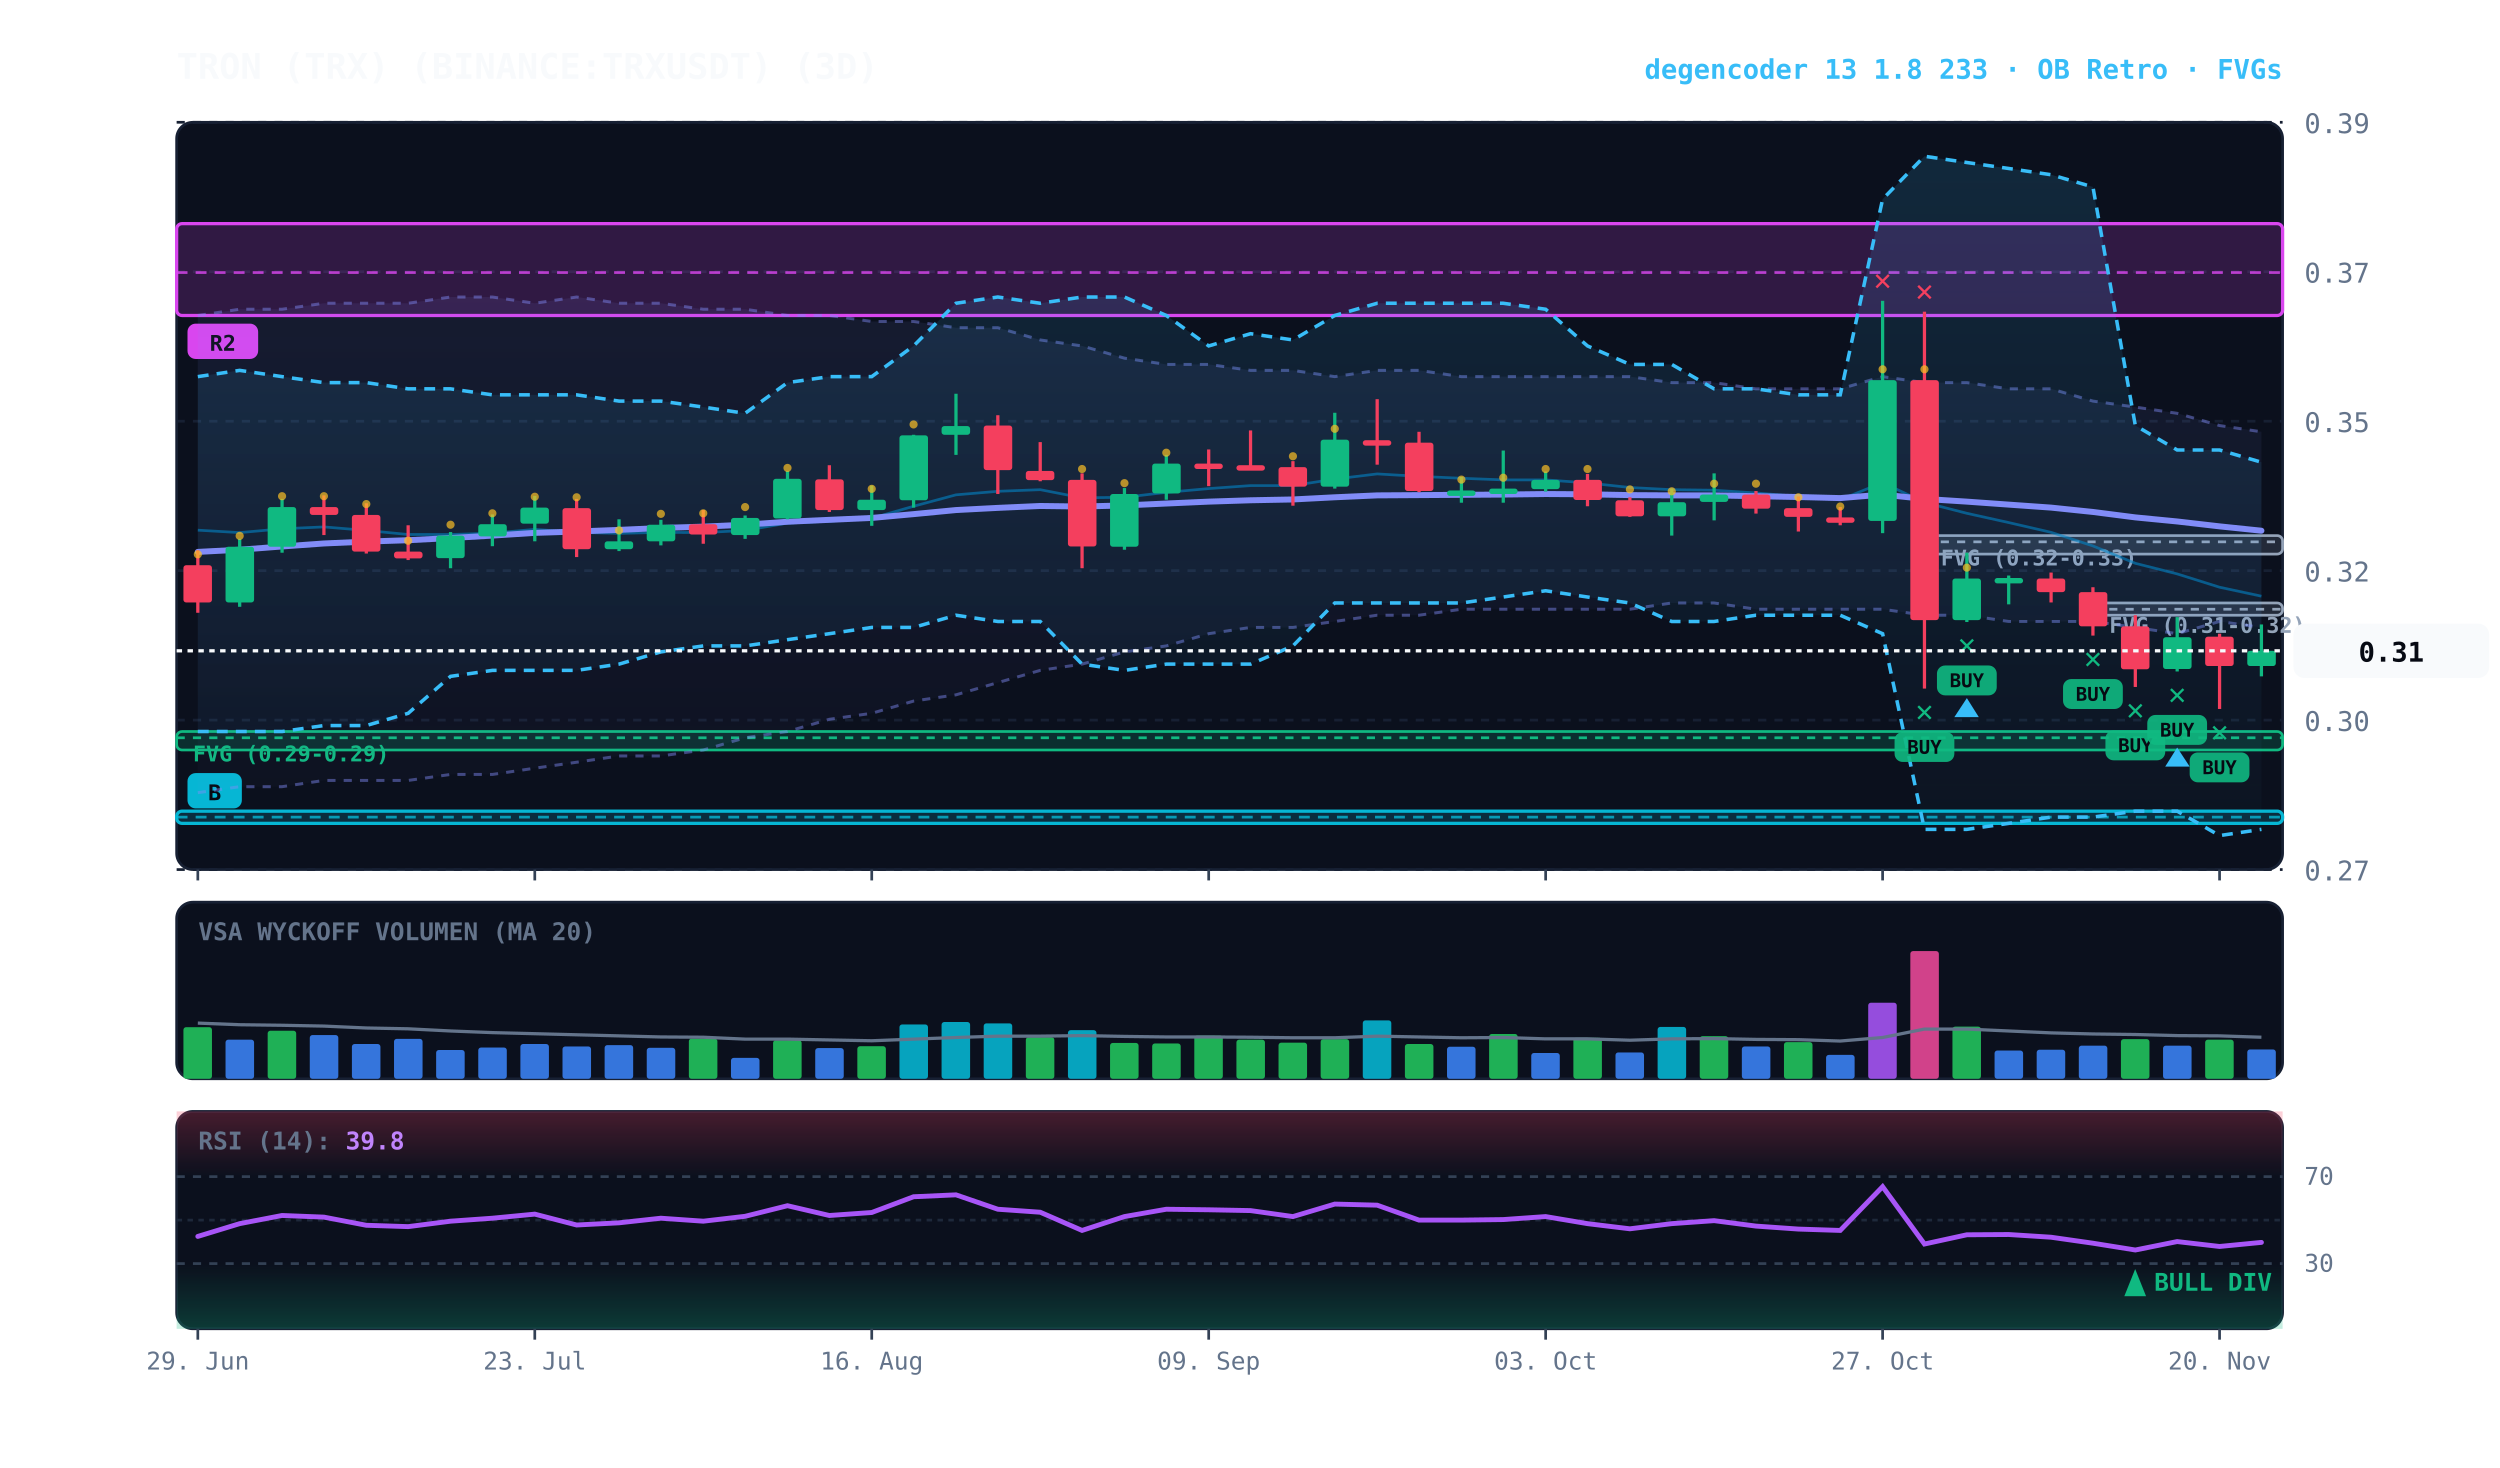
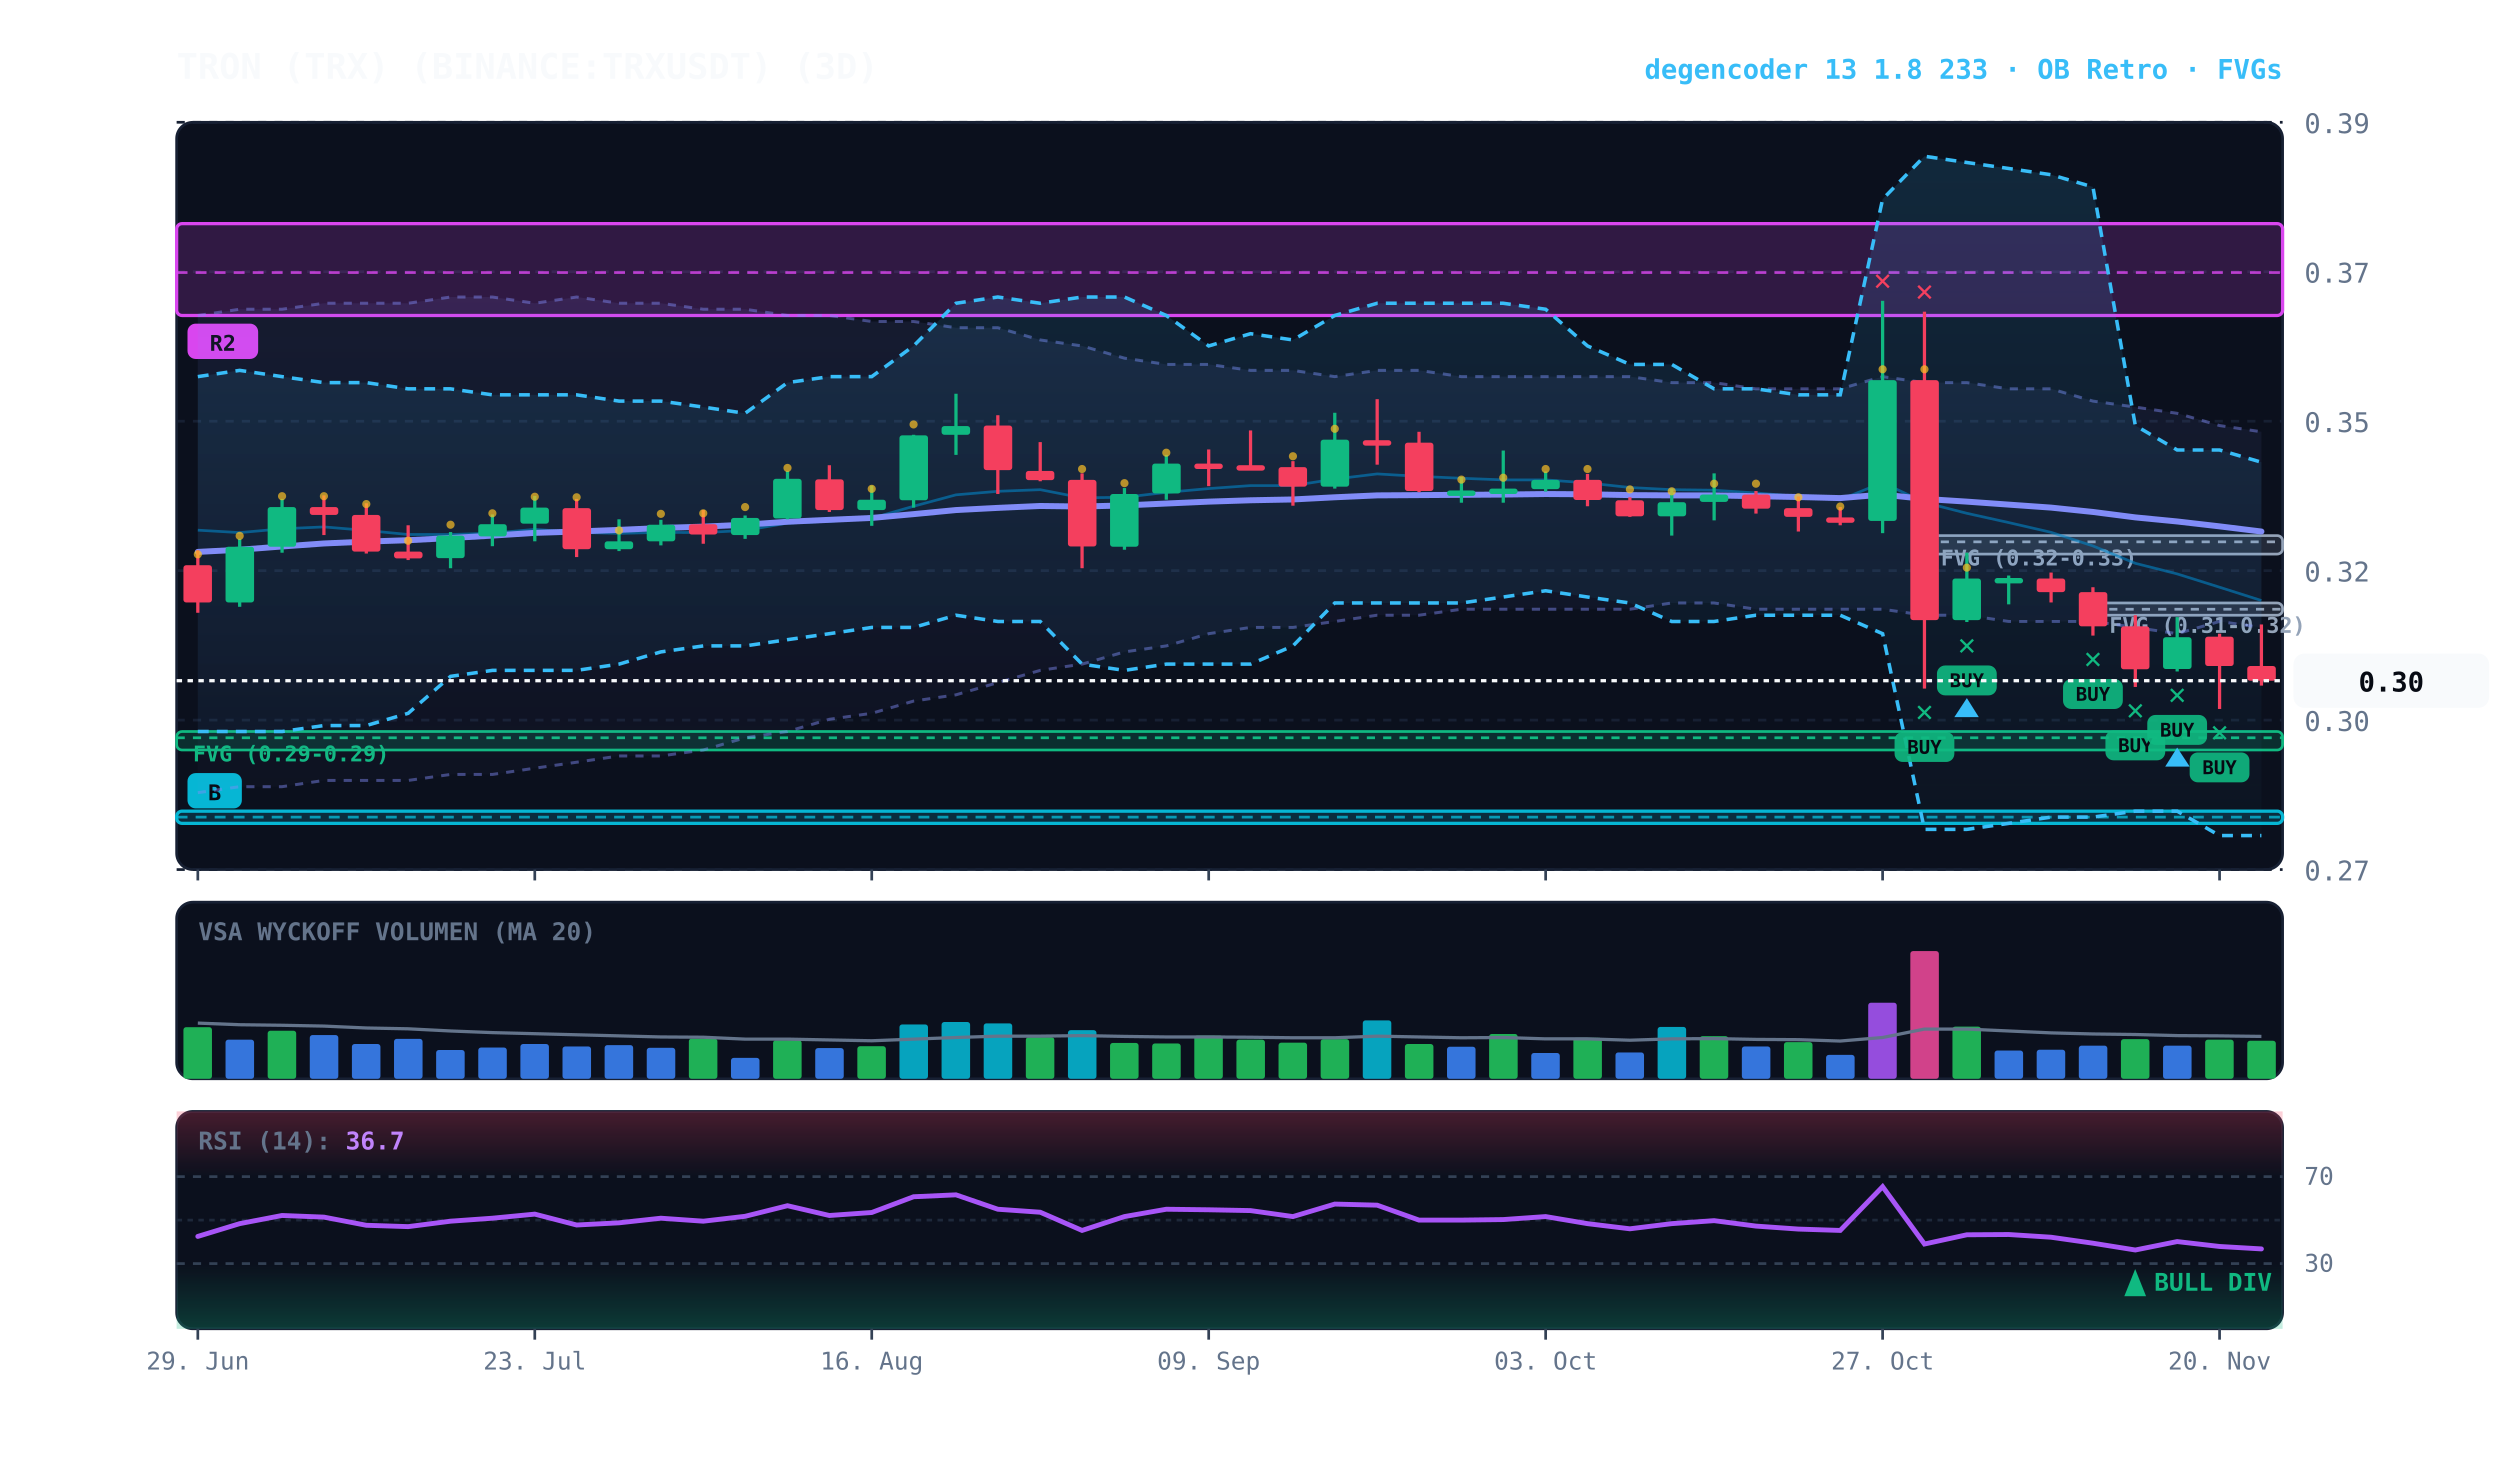
<svg xmlns="http://www.w3.org/2000/svg" viewBox="0 0 920 540" width="100%" height="100%" style="background:#070a13; font-family:'JetBrains Mono', monospace;">
  <defs>
    <linearGradient id="cloud-grad" x1="0%" y1="0%" x2="0%" y2="100%">
      <stop offset="0%" stop-color="#38bdf8" stop-opacity="0.14" />
      <stop offset="100%" stop-color="#38bdf8" stop-opacity="0.02" />
    </linearGradient>
    <linearGradient id="rfe-cloud" x1="0%" y1="0%" x2="0%" y2="100%">
      <stop offset="0%" stop-color="#818cf8" stop-opacity="0.09" />
      <stop offset="100%" stop-color="#818cf8" stop-opacity="0.02" />
    </linearGradient>
    <linearGradient id="rsi-overbought" x1="0%" y1="0%" x2="0%" y2="100%">
      <stop offset="0%" stop-color="#f43f5e" stop-opacity="0.25" />
      <stop offset="100%" stop-color="#f43f5e" stop-opacity="0.0" />
    </linearGradient>
    <linearGradient id="rsi-oversold" x1="0%" y1="0%" x2="0%" y2="100%">
      <stop offset="0%" stop-color="#10b981" stop-opacity="0.0" />
      <stop offset="100%" stop-color="#10b981" stop-opacity="0.25" />
    </linearGradient>
  </defs>
  <rect x="65" y="45" width="775" height="275" fill="#0b101d" rx="6" stroke="#172033" stroke-width="1" />
  <rect x="65" y="332" width="775" height="65" fill="#0b101d" rx="6" stroke="#172033" stroke-width="1" />
  <rect x="65" y="409" width="775" height="80" fill="#0b101d" rx="6" stroke="#172033" stroke-width="1" />
  <line x1="65" y1="320.0" x2="840" y2="320.0" stroke="#172033" stroke-dasharray="3,3" stroke-width="1" />
  <text x="848" y="324.0" fill="#64748b" font-size="10" text-anchor="start">0.27</text>
  <line x1="65" y1="265.0" x2="840" y2="265.0" stroke="#172033" stroke-dasharray="3,3" stroke-width="1" />
  <text x="848" y="269.0" fill="#64748b" font-size="10" text-anchor="start">0.30</text>
  <line x1="65" y1="210.0" x2="840" y2="210.0" stroke="#172033" stroke-dasharray="3,3" stroke-width="1" />
  <text x="848" y="214.0" fill="#64748b" font-size="10" text-anchor="start">0.32</text>
  <line x1="65" y1="155.0" x2="840" y2="155.0" stroke="#172033" stroke-dasharray="3,3" stroke-width="1" />
  <text x="848" y="159.0" fill="#64748b" font-size="10" text-anchor="start">0.35</text>
  <line x1="65" y1="100.0" x2="840" y2="100.0" stroke="#172033" stroke-dasharray="3,3" stroke-width="1" />
  <text x="848" y="104.0" fill="#64748b" font-size="10" text-anchor="start">0.37</text>
  <line x1="65" y1="45.0" x2="840" y2="45.0" stroke="#172033" stroke-dasharray="3,3" stroke-width="1" />
  <text x="848" y="49.0" fill="#64748b" font-size="10" text-anchor="start">0.39</text>
  <rect x="770.2" y="221.9" width="69.8" height="4.5" fill="rgba(148, 163, 184, 0.18)" stroke="#94a3b8" stroke-width="1" rx="2" />
  <line x1="770.2" y1="224.2" x2="840" y2="224.2" stroke="#94a3b8" stroke-dasharray="3,3" stroke-width="1" />
  <text x="776.2" y="232.9" fill="#94a3b8" font-size="8" font-weight="bold">FVG (0.31-0.32)</text>
  <rect x="708.2" y="197.1" width="131.8" height="6.8" fill="rgba(148, 163, 184, 0.18)" stroke="#94a3b8" stroke-width="1" rx="2" />
  <line x1="708.2" y1="199.4" x2="840" y2="199.4" stroke="#94a3b8" stroke-dasharray="3,3" stroke-width="1" />
  <text x="714.2" y="208.1" fill="#94a3b8" font-size="8" font-weight="bold">FVG (0.32-0.33)</text>
  <rect x="65.0" y="269.2" width="775.0" height="6.8" fill="rgba(16, 185, 129, 0.18)" stroke="#10b981" stroke-width="1" rx="2" />
  <line x1="65.0" y1="271.5" x2="840" y2="271.5" stroke="#10b981" stroke-dasharray="3,3" stroke-width="1" />
  <text x="71.0" y="280.2" fill="#10b981" font-size="8" font-weight="bold">FVG (0.29-0.29)</text>
  <rect x="65.0" y="82.3" width="775.0" height="33.8" fill="rgba(217, 70, 239, 0.18)" stroke="#d946ef" stroke-width="1.2" rx="2" />
  <line x1="65.0" y1="100.3" x2="840" y2="100.3" stroke="#d946ef" stroke-dasharray="4,3" stroke-width="1.0" opacity="0.8" />
  <rect x="69.0" y="119.1" width="26" height="13" fill="#d946ef" rx="3" />
  <text x="82.0" y="129.1" fill="#070a13" font-size="8" font-weight="bold" text-anchor="middle">R2</text>
  <rect x="65.0" y="298.5" width="775.0" height="4.5" fill="rgba(6, 182, 212, 0.18)" stroke="#06b6d4" stroke-width="1.2" rx="2" />
  <line x1="65.0" y1="300.7" x2="840" y2="300.7" stroke="#06b6d4" stroke-dasharray="4,3" stroke-width="1.0" opacity="0.8" />
  <rect x="69.0" y="284.5" width="20" height="13" fill="#06b6d4" rx="3" />
  <text x="79.0" y="294.5" fill="#070a13" font-size="8" font-weight="bold" text-anchor="middle">B</text>
  <polygon points="72.8,116.1 88.2,113.8 103.8,113.8 119.2,111.6 134.8,111.6 150.2,111.6 165.8,109.3 181.2,109.3 196.8,111.6 212.2,109.3 227.8,111.6 243.2,111.6 258.8,113.8 274.2,113.8 289.8,116.1 305.2,116.1 320.8,118.3 336.2,118.3 351.8,120.6 367.2,120.6 382.8,125.1 398.2,127.3 413.8,131.8 429.2,134.1 444.8,134.1 460.2,136.3 475.8,136.3 491.2,138.6 506.8,136.3 522.2,136.3 537.8,138.6 553.2,138.6 568.8,138.6 584.2,138.6 599.8,138.6 615.2,140.8 630.8,140.8 646.2,143.1 661.8,143.1 677.2,143.1 692.8,138.6 708.2,140.8 723.8,140.8 739.2,143.1 754.8,143.1 770.2,147.6 785.8,149.8 801.2,152.1 816.8,156.6 832.2,158.9 832.2,230.9 816.8,228.7 801.2,233.2 785.8,230.9 770.2,228.7 754.8,228.7 739.2,228.7 723.8,226.4 708.2,226.4 692.8,224.2 677.2,224.2 661.8,224.2 646.2,224.2 630.8,221.9 615.2,221.9 599.8,224.2 584.2,224.2 568.8,224.2 553.2,224.2 537.8,224.2 522.2,226.4 506.8,226.4 491.2,228.7 475.8,230.9 460.2,230.9 444.8,233.2 429.2,237.7 413.8,239.9 398.2,244.4 382.8,246.7 367.2,251.2 351.8,255.7 336.2,258.0 320.8,262.5 305.2,264.7 289.8,269.2 274.2,271.5 258.8,276.0 243.2,278.2 227.8,278.2 212.2,280.5 196.8,282.7 181.2,285.0 165.8,285.0 150.2,287.2 134.8,287.2 119.2,287.2 103.8,289.5 88.2,289.5 72.8,291.7" fill="url(#rfe-cloud)" />
  <polyline points="72.8,116.1 88.2,113.8 103.8,113.8 119.2,111.6 134.8,111.6 150.2,111.6 165.8,109.3 181.2,109.3 196.8,111.6 212.2,109.3 227.8,111.6 243.2,111.6 258.8,113.8 274.2,113.8 289.8,116.1 305.2,116.1 320.8,118.3 336.2,118.3 351.8,120.6 367.2,120.6 382.8,125.1 398.2,127.3 413.8,131.8 429.2,134.1 444.8,134.1 460.2,136.3 475.8,136.3 491.2,138.6 506.8,136.3 522.2,136.3 537.8,138.6 553.2,138.6 568.8,138.6 584.2,138.6 599.8,138.6 615.2,140.8 630.8,140.8 646.2,143.1 661.8,143.1 677.2,143.1 692.8,138.6 708.2,140.8 723.8,140.8 739.2,143.1 754.8,143.1 770.2,147.6 785.8,149.8 801.2,152.1 816.8,156.6 832.2,158.9" fill="none" stroke="#818cf8" stroke-width="1.1" stroke-opacity="0.45" stroke-dasharray="3,3" />
  <polyline points="72.8,291.7 88.2,289.5 103.8,289.5 119.2,287.2 134.8,287.2 150.2,287.2 165.8,285.0 181.2,285.0 196.8,282.7 212.2,280.5 227.8,278.2 243.2,278.2 258.8,276.0 274.2,271.5 289.8,269.2 305.2,264.7 320.8,262.5 336.2,258.0 351.8,255.7 367.2,251.2 382.8,246.7 398.2,244.4 413.8,239.9 429.2,237.7 444.8,233.2 460.2,230.9 475.8,230.9 491.2,228.7 506.8,226.4 522.2,226.4 537.8,224.2 553.2,224.2 568.8,224.2 584.2,224.2 599.8,224.2 615.2,221.9 630.8,221.9 646.2,224.2 661.8,224.2 677.2,224.2 692.8,224.2 708.2,226.4 723.8,226.4 739.2,228.7 754.8,228.7 770.2,228.7 785.8,230.9 801.2,233.2 816.8,228.7 832.2,230.9" fill="none" stroke="#818cf8" stroke-width="1.1" stroke-opacity="0.45" stroke-dasharray="3,3" />
-   <polygon points="72.8,138.6 88.2,136.3 103.8,138.6 119.2,140.8 134.8,140.8 150.2,143.1 165.8,143.1 181.2,145.3 196.8,145.3 212.2,145.3 227.8,147.6 243.2,147.6 258.8,149.8 274.2,152.1 289.8,140.8 305.2,138.6 320.8,138.6 336.2,127.3 351.8,111.6 367.2,109.3 382.8,111.6 398.2,109.3 413.8,109.3 429.2,116.1 444.8,127.3 460.2,122.8 475.8,125.1 491.2,116.1 506.8,111.6 522.2,111.6 537.8,111.6 553.2,111.6 568.8,113.8 584.2,127.3 599.8,134.1 615.2,134.1 630.8,143.1 646.2,143.1 661.8,145.3 677.2,145.3 692.8,73.3 708.2,57.5 723.8,59.8 739.2,62.0 754.8,64.3 770.2,68.8 785.8,156.6 801.2,165.6 816.8,165.6 832.2,170.1 832.2,305.2 816.8,307.5 801.2,298.5 785.8,298.5 770.2,300.7 754.8,300.7 739.2,303.0 723.8,305.2 708.2,305.2 692.8,233.2 677.2,226.4 661.8,226.4 646.2,226.4 630.8,228.7 615.2,228.7 599.8,221.9 584.2,219.7 568.8,217.4 553.2,219.7 537.8,221.9 522.2,221.9 506.8,221.9 491.2,221.9 475.8,237.7 460.2,244.4 444.8,244.4 429.2,244.4 413.8,246.7 398.2,244.4 382.8,228.7 367.2,228.7 351.8,226.4 336.2,230.9 320.8,230.9 305.2,233.2 289.8,235.4 274.2,237.7 258.8,237.7 243.2,239.9 227.8,244.4 212.2,246.7 196.8,246.7 181.2,246.7 165.8,248.9 150.2,262.5 134.8,267.0 119.2,267.0 103.8,269.2 88.2,269.2 72.8,269.2" fill="url(#cloud-grad)" />
+   <polygon points="72.8,138.6 88.2,136.3 103.8,138.6 119.2,140.8 134.8,140.8 150.2,143.1 165.8,143.1 181.2,145.3 196.8,145.3 212.2,145.3 227.8,147.6 243.2,147.6 258.8,149.8 274.2,152.1 289.8,140.8 305.2,138.6 320.8,138.6 336.2,127.3 351.8,111.6 367.2,109.3 382.8,111.6 398.2,109.3 413.8,109.3 429.2,116.1 444.8,127.3 460.2,122.8 475.8,125.1 491.2,116.1 506.8,111.6 522.2,111.6 537.8,111.6 553.2,111.6 568.8,113.8 584.2,127.3 599.8,134.1 615.2,134.1 630.8,143.1 646.2,143.1 661.8,145.3 677.2,145.3 692.8,73.3 708.2,57.5 723.8,59.8 739.2,62.0 754.8,64.3 770.2,68.8 785.8,156.6 801.2,165.6 816.8,165.6 832.2,170.1 832.2,307.5 816.8,307.5 801.2,298.5 785.8,298.5 770.2,300.7 754.8,300.7 739.2,303.0 723.8,305.2 708.2,305.2 692.8,233.2 677.2,226.4 661.8,226.4 646.2,226.4 630.8,228.7 615.2,228.7 599.8,221.9 584.2,219.7 568.8,217.4 553.2,219.7 537.8,221.9 522.2,221.9 506.8,221.9 491.2,221.9 475.8,237.7 460.2,244.4 444.8,244.4 429.2,244.4 413.8,246.7 398.2,244.4 382.8,228.7 367.2,228.7 351.8,226.4 336.2,230.9 320.8,230.9 305.2,233.2 289.8,235.4 274.2,237.7 258.8,237.7 243.2,239.9 227.8,244.4 212.2,246.7 196.8,246.7 181.2,246.7 165.8,248.9 150.2,262.5 134.8,267.0 119.2,267.0 103.8,269.2 88.2,269.2 72.8,269.2" fill="url(#cloud-grad)" />
  <polyline points="72.8,138.6 88.2,136.3 103.8,138.6 119.2,140.8 134.8,140.8 150.2,143.1 165.8,143.1 181.2,145.3 196.8,145.3 212.2,145.3 227.8,147.6 243.2,147.6 258.8,149.8 274.2,152.1 289.8,140.8 305.2,138.6 320.8,138.6 336.2,127.3 351.8,111.6 367.2,109.3 382.8,111.6 398.2,109.3 413.8,109.3 429.2,116.1 444.8,127.3 460.2,122.8 475.8,125.1 491.2,116.1 506.8,111.6 522.2,111.6 537.8,111.6 553.2,111.6 568.8,113.8 584.2,127.3 599.8,134.1 615.2,134.1 630.8,143.1 646.2,143.1 661.8,145.3 677.2,145.3 692.8,73.3 708.2,57.5 723.8,59.8 739.2,62.0 754.8,64.3 770.2,68.8 785.8,156.6 801.2,165.6 816.8,165.6 832.2,170.1" fill="none" stroke="#38bdf8" stroke-width="1.3" stroke-dasharray="4,3" />
-   <polyline points="72.8,269.2 88.2,269.2 103.8,269.2 119.2,267.0 134.8,267.0 150.2,262.5 165.8,248.9 181.2,246.7 196.8,246.7 212.2,246.7 227.8,244.4 243.2,239.9 258.8,237.7 274.2,237.7 289.8,235.4 305.2,233.2 320.8,230.9 336.2,230.9 351.8,226.4 367.2,228.7 382.8,228.7 398.2,244.4 413.8,246.7 429.2,244.4 444.8,244.4 460.2,244.4 475.8,237.7 491.2,221.9 506.8,221.9 522.2,221.9 537.8,221.9 553.2,219.7 568.8,217.4 584.2,219.7 599.8,221.9 615.2,228.7 630.8,228.7 646.2,226.4 661.8,226.4 677.2,226.4 692.8,233.2 708.2,305.2 723.8,305.2 739.2,303.0 754.8,300.7 770.2,300.7 785.8,298.5 801.2,298.5 816.8,307.5 832.2,305.2" fill="none" stroke="#38bdf8" stroke-width="1.3" stroke-dasharray="4,3" />
-   <polyline points="72.8,195.1 88.2,196.0 103.8,194.6 119.2,193.9 134.8,195.2 150.2,196.7 165.8,196.7 181.2,196.2 196.8,194.8 212.2,195.9 227.8,196.3 243.2,195.9 258.8,196.0 274.2,195.2 289.8,192.5 305.2,191.8 320.8,190.7 336.2,186.3 351.8,182.1 367.2,180.8 382.8,180.2 398.2,183.2 413.8,183.0 429.2,181.2 444.8,179.8 460.2,178.7 475.8,178.7 491.2,176.3 506.8,174.4 522.2,175.3 537.8,176.0 553.2,176.6 568.8,176.6 584.2,177.7 599.8,179.4 615.2,180.2 630.8,180.4 646.2,181.4 661.8,182.7 677.2,183.9 692.8,177.6 708.2,184.9 723.8,188.9 739.2,192.3 754.8,195.9 770.2,200.9 785.8,207.3 801.2,211.2 816.8,216.1 832.2,219.4" fill="none" stroke="#0284c7" stroke-width="1.0" stroke-opacity="0.6" />
-   <polyline points="72.8,203.1 88.2,202.3 103.8,201.1 119.2,200.0 134.8,199.3 150.2,198.8 165.8,198.0 181.2,197.1 196.8,196.1 212.2,195.6 227.8,195.0 243.2,194.3 258.8,193.8 274.2,193.1 289.8,192.0 305.2,191.3 320.8,190.6 336.2,189.2 351.8,187.7 367.2,186.9 382.8,186.2 398.2,186.4 413.8,186.0 429.2,185.3 444.8,184.6 460.2,184.1 475.8,183.8 491.2,183.0 506.8,182.3 522.2,182.2 537.8,182.1 553.2,182.0 568.8,181.8 584.2,181.9 599.8,182.2 615.2,182.3 630.8,182.3 646.2,182.6 661.8,182.9 677.2,183.3 692.8,182.0 708.2,183.6 723.8,184.6 739.2,185.7 754.8,186.8 770.2,188.4 785.8,190.4 801.2,191.9 816.8,193.7 832.2,195.3" fill="none" stroke="#818cf8" stroke-width="2.2" stroke-linecap="round" />
+   <polyline points="72.8,269.2 88.2,269.2 103.8,269.2 119.2,267.0 134.8,267.0 150.2,262.5 165.8,248.9 181.2,246.7 196.8,246.7 212.2,246.7 227.8,244.4 243.2,239.9 258.8,237.7 274.2,237.7 289.8,235.4 305.2,233.2 320.8,230.9 336.2,230.9 351.8,226.4 367.2,228.7 382.8,228.7 398.2,244.4 413.8,246.7 429.2,244.4 444.8,244.4 460.2,244.4 475.8,237.7 491.2,221.9 506.8,221.9 522.2,221.9 537.8,221.9 553.2,219.7 568.8,217.4 584.2,219.7 599.8,221.9 615.2,228.7 630.8,228.7 646.2,226.4 661.8,226.4 677.2,226.4 692.8,233.2 708.2,305.2 723.8,305.2 739.2,303.0 754.8,300.7 770.2,300.7 785.8,298.5 801.2,298.5 816.8,307.5 832.2,307.5" fill="none" stroke="#38bdf8" stroke-width="1.3" stroke-dasharray="4,3" />
+   <polyline points="72.8,195.1 88.2,196.0 103.8,194.6 119.2,193.9 134.8,195.2 150.2,196.7 165.8,196.7 181.2,196.2 196.8,194.8 212.2,195.9 227.8,196.3 243.2,195.9 258.8,196.0 274.2,195.2 289.8,192.5 305.2,191.8 320.8,190.7 336.2,186.3 351.8,182.1 367.2,180.8 382.8,180.2 398.2,183.2 413.8,183.0 429.2,181.2 444.8,179.8 460.2,178.7 475.8,178.7 491.2,176.3 506.8,174.4 522.2,175.3 537.8,176.0 553.2,176.6 568.8,176.6 584.2,177.7 599.8,179.4 615.2,180.2 630.8,180.4 646.2,181.4 661.8,182.7 677.2,183.9 692.8,177.6 708.2,184.9 723.8,188.9 739.2,192.3 754.8,195.9 770.2,200.9 785.8,207.3 801.2,211.2 816.8,216.1 832.2,221.0" fill="none" stroke="#0284c7" stroke-width="1.0" stroke-opacity="0.6" />
+   <polyline points="72.8,203.1 88.2,202.3 103.8,201.1 119.2,200.0 134.8,199.3 150.2,198.8 165.8,198.0 181.2,197.1 196.8,196.1 212.2,195.6 227.8,195.0 243.2,194.3 258.8,193.8 274.2,193.1 289.8,192.0 305.2,191.3 320.8,190.6 336.2,189.2 351.8,187.7 367.2,186.9 382.8,186.2 398.2,186.4 413.8,186.0 429.2,185.3 444.8,184.6 460.2,184.1 475.8,183.8 491.2,183.0 506.8,182.3 522.2,182.2 537.8,182.1 553.2,182.0 568.8,181.8 584.2,181.9 599.8,182.2 615.2,182.3 630.8,182.3 646.2,182.6 661.8,182.9 677.2,183.3 692.8,182.0 708.2,183.6 723.8,184.6 739.2,185.7 754.8,186.8 770.2,188.4 785.8,190.4 801.2,191.9 816.8,193.7 832.2,195.6" fill="none" stroke="#818cf8" stroke-width="2.2" stroke-linecap="round" />
  <line x1="72.8" y1="202.5" x2="72.8" y2="225.5" stroke="#f43f5e" stroke-width="1.2" />
  <rect x="67.5" y="208.0" width="10.5" height="13.7" fill="#f43f5e" rx="1" />
  <circle cx="72.8" cy="204.0" r="1.5" fill="#fbbf24" opacity="0.7" />
  <line x1="88.2" y1="198.3" x2="88.2" y2="223.3" stroke="#10b981" stroke-width="1.2" />
  <rect x="83.0" y="201.2" width="10.5" height="20.5" fill="#10b981" rx="1" />
  <circle cx="88.2" cy="197.2" r="1.5" fill="#fbbf24" opacity="0.7" />
  <line x1="103.8" y1="183.6" x2="103.8" y2="203.4" stroke="#10b981" stroke-width="1.2" />
  <rect x="98.5" y="186.6" width="10.5" height="14.6" fill="#10b981" rx="1" />
  <circle cx="103.8" cy="182.6" r="1.5" fill="#fbbf24" opacity="0.7" />
  <line x1="119.2" y1="182.3" x2="119.2" y2="196.9" stroke="#f43f5e" stroke-width="1.2" />
  <rect x="114.0" y="186.6" width="10.5" height="2.9" fill="#f43f5e" rx="1" />
  <circle cx="119.2" cy="182.6" r="1.5" fill="#fbbf24" opacity="0.7" />
  <line x1="134.8" y1="185.2" x2="134.8" y2="203.7" stroke="#f43f5e" stroke-width="1.2" />
  <rect x="129.5" y="189.5" width="10.5" height="13.5" fill="#f43f5e" rx="1" />
  <circle cx="134.8" cy="185.5" r="1.5" fill="#fbbf24" opacity="0.7" />
  <line x1="150.2" y1="193.3" x2="150.2" y2="206.1" stroke="#f43f5e" stroke-width="1.2" />
  <rect x="145.0" y="203.0" width="10.5" height="2.5" fill="#f43f5e" rx="1" />
  <circle cx="150.2" cy="199.0" r="1.5" fill="#fbbf24" opacity="0.7" />
  <line x1="165.8" y1="195.8" x2="165.8" y2="209.1" stroke="#10b981" stroke-width="1.2" />
  <rect x="160.5" y="197.1" width="10.5" height="8.3" fill="#10b981" rx="1" />
  <circle cx="165.8" cy="193.1" r="1.5" fill="#fbbf24" opacity="0.7" />
  <line x1="181.2" y1="189.3" x2="181.2" y2="201.0" stroke="#10b981" stroke-width="1.2" />
  <rect x="176.0" y="192.9" width="10.5" height="4.5" fill="#10b981" rx="1" />
  <circle cx="181.2" cy="188.9" r="1.5" fill="#fbbf24" opacity="0.7" />
  <line x1="196.8" y1="182.5" x2="196.8" y2="199.2" stroke="#10b981" stroke-width="1.2" />
  <rect x="191.5" y="186.8" width="10.5" height="5.9" fill="#10b981" rx="1" />
  <circle cx="196.8" cy="182.8" r="1.5" fill="#fbbf24" opacity="0.7" />
  <line x1="212.2" y1="183.6" x2="212.2" y2="205.0" stroke="#f43f5e" stroke-width="1.2" />
  <rect x="207.0" y="187.0" width="10.5" height="15.1" fill="#f43f5e" rx="1" />
  <circle cx="212.2" cy="183.0" r="1.5" fill="#fbbf24" opacity="0.7" />
  <line x1="227.8" y1="191.1" x2="227.8" y2="202.8" stroke="#10b981" stroke-width="1.2" />
  <rect x="222.5" y="199.2" width="10.5" height="2.9" fill="#10b981" rx="1" />
  <circle cx="227.8" cy="195.2" r="1.5" fill="#fbbf24" opacity="0.7" />
  <line x1="243.2" y1="191.3" x2="243.2" y2="200.7" stroke="#10b981" stroke-width="1.2" />
  <rect x="238.0" y="193.1" width="10.5" height="6.1" fill="#10b981" rx="1" />
  <circle cx="243.2" cy="189.1" r="1.5" fill="#fbbf24" opacity="0.7" />
  <line x1="258.8" y1="187.7" x2="258.8" y2="200.1" stroke="#f43f5e" stroke-width="1.2" />
  <rect x="253.5" y="192.9" width="10.5" height="3.8" fill="#f43f5e" rx="1" />
  <circle cx="258.8" cy="188.9" r="1.5" fill="#fbbf24" opacity="0.7" />
  <line x1="274.2" y1="189.7" x2="274.2" y2="198.3" stroke="#10b981" stroke-width="1.2" />
  <rect x="269.0" y="190.6" width="10.5" height="6.3" fill="#10b981" rx="1" />
  <circle cx="274.2" cy="186.6" r="1.5" fill="#fbbf24" opacity="0.7" />
  <line x1="289.8" y1="173.3" x2="289.8" y2="191.1" stroke="#10b981" stroke-width="1.2" />
  <rect x="284.5" y="176.2" width="10.5" height="14.6" fill="#10b981" rx="1" />
  <circle cx="289.8" cy="172.2" r="1.5" fill="#fbbf24" opacity="0.7" />
  <line x1="305.2" y1="171.2" x2="305.2" y2="188.4" stroke="#f43f5e" stroke-width="1.2" />
  <rect x="300.0" y="176.4" width="10.5" height="11.3" fill="#f43f5e" rx="1" />
  <line x1="320.8" y1="178.7" x2="320.8" y2="193.5" stroke="#10b981" stroke-width="1.2" />
  <rect x="315.5" y="183.9" width="10.5" height="3.8" fill="#10b981" rx="1" />
  <circle cx="320.8" cy="179.9" r="1.5" fill="#fbbf24" opacity="0.7" />
  <line x1="336.2" y1="160.0" x2="336.2" y2="186.8" stroke="#10b981" stroke-width="1.2" />
  <rect x="331.0" y="160.2" width="10.5" height="23.9" fill="#10b981" rx="1" />
  <circle cx="336.2" cy="156.2" r="1.5" fill="#fbbf24" opacity="0.7" />
  <line x1="351.8" y1="144.9" x2="351.8" y2="167.4" stroke="#10b981" stroke-width="1.2" />
  <rect x="346.5" y="156.8" width="10.5" height="3.2" fill="#10b981" rx="1" />
  <line x1="367.2" y1="152.8" x2="367.2" y2="181.8" stroke="#f43f5e" stroke-width="1.2" />
  <rect x="362.0" y="156.6" width="10.5" height="16.4" fill="#f43f5e" rx="1" />
  <line x1="382.8" y1="162.7" x2="382.8" y2="177.1" stroke="#f43f5e" stroke-width="1.2" />
  <rect x="377.5" y="173.3" width="10.5" height="3.4" fill="#f43f5e" rx="1" />
  <line x1="398.2" y1="174.2" x2="398.2" y2="209.1" stroke="#f43f5e" stroke-width="1.2" />
  <rect x="393.0" y="176.6" width="10.5" height="24.5" fill="#f43f5e" rx="1" />
  <circle cx="398.2" cy="172.6" r="1.5" fill="#fbbf24" opacity="0.7" />
  <line x1="413.8" y1="179.6" x2="413.8" y2="202.3" stroke="#10b981" stroke-width="1.2" />
  <rect x="408.5" y="181.8" width="10.5" height="19.4" fill="#10b981" rx="1" />
  <circle cx="413.8" cy="177.8" r="1.5" fill="#fbbf24" opacity="0.7" />
  <line x1="429.2" y1="167.4" x2="429.2" y2="183.9" stroke="#10b981" stroke-width="1.2" />
  <rect x="424.0" y="170.6" width="10.5" height="11.0" fill="#10b981" rx="1" />
  <circle cx="429.2" cy="166.6" r="1.5" fill="#fbbf24" opacity="0.7" />
  <line x1="444.8" y1="165.4" x2="444.8" y2="178.9" stroke="#f43f5e" stroke-width="1.2" />
  <rect x="439.5" y="170.6" width="10.5" height="2.0" fill="#f43f5e" rx="1" />
  <line x1="460.2" y1="158.4" x2="460.2" y2="172.8" stroke="#f43f5e" stroke-width="1.2" />
  <rect x="455.0" y="171.2" width="10.5" height="2.0" fill="#f43f5e" rx="1" />
  <line x1="475.8" y1="169.7" x2="475.8" y2="186.1" stroke="#f43f5e" stroke-width="1.2" />
  <rect x="470.5" y="171.9" width="10.5" height="7.2" fill="#f43f5e" rx="1" />
  <circle cx="475.8" cy="167.9" r="1.5" fill="#fbbf24" opacity="0.7" />
  <line x1="491.2" y1="151.9" x2="491.2" y2="179.8" stroke="#10b981" stroke-width="1.2" />
  <rect x="486.0" y="161.8" width="10.5" height="17.3" fill="#10b981" rx="1" />
  <circle cx="491.2" cy="157.8" r="1.5" fill="#fbbf24" opacity="0.7" />
  <line x1="506.8" y1="146.9" x2="506.8" y2="171.0" stroke="#f43f5e" stroke-width="1.2" />
  <rect x="501.5" y="162.0" width="10.5" height="2.0" fill="#f43f5e" rx="1" />
  <line x1="522.2" y1="158.9" x2="522.2" y2="181.1" stroke="#f43f5e" stroke-width="1.2" />
  <rect x="517.0" y="162.9" width="10.5" height="17.8" fill="#f43f5e" rx="1" />
  <line x1="537.8" y1="175.5" x2="537.8" y2="185.0" stroke="#10b981" stroke-width="1.2" />
  <rect x="532.5" y="180.5" width="10.5" height="2.0" fill="#10b981" rx="1" />
  <circle cx="537.8" cy="176.5" r="1.5" fill="#fbbf24" opacity="0.7" />
  <line x1="553.2" y1="165.8" x2="553.2" y2="185.0" stroke="#10b981" stroke-width="1.2" />
  <rect x="548.0" y="179.8" width="10.5" height="2.0" fill="#10b981" rx="1" />
  <circle cx="553.2" cy="175.8" r="1.5" fill="#fbbf24" opacity="0.7" />
  <line x1="568.8" y1="173.5" x2="568.8" y2="180.9" stroke="#10b981" stroke-width="1.2" />
  <rect x="563.5" y="176.6" width="10.5" height="3.4" fill="#10b981" rx="1" />
  <circle cx="568.8" cy="172.6" r="1.5" fill="#fbbf24" opacity="0.7" />
  <line x1="584.2" y1="174.4" x2="584.2" y2="186.3" stroke="#f43f5e" stroke-width="1.2" />
  <rect x="579.0" y="176.6" width="10.5" height="7.4" fill="#f43f5e" rx="1" />
  <circle cx="584.2" cy="172.6" r="1.5" fill="#fbbf24" opacity="0.7" />
  <line x1="599.8" y1="183.0" x2="599.8" y2="190.2" stroke="#f43f5e" stroke-width="1.2" />
  <rect x="594.5" y="184.1" width="10.5" height="5.9" fill="#f43f5e" rx="1" />
  <circle cx="599.8" cy="180.1" r="1.5" fill="#fbbf24" opacity="0.7" />
  <line x1="615.2" y1="179.8" x2="615.2" y2="197.1" stroke="#10b981" stroke-width="1.2" />
  <rect x="610.0" y="184.8" width="10.5" height="5.2" fill="#10b981" rx="1" />
  <circle cx="615.2" cy="180.8" r="1.5" fill="#fbbf24" opacity="0.7" />
  <line x1="630.8" y1="174.2" x2="630.8" y2="191.5" stroke="#10b981" stroke-width="1.2" />
  <rect x="625.5" y="182.0" width="10.5" height="2.7" fill="#10b981" rx="1" />
  <circle cx="630.8" cy="178.0" r="1.5" fill="#fbbf24" opacity="0.7" />
  <line x1="646.2" y1="180.7" x2="646.2" y2="189.0" stroke="#f43f5e" stroke-width="1.2" />
  <rect x="641.0" y="182.0" width="10.5" height="5.2" fill="#f43f5e" rx="1" />
  <circle cx="646.2" cy="178.0" r="1.5" fill="#fbbf24" opacity="0.7" />
  <line x1="661.8" y1="182.7" x2="661.8" y2="195.6" stroke="#f43f5e" stroke-width="1.2" />
  <rect x="656.5" y="187.0" width="10.5" height="3.2" fill="#f43f5e" rx="1" />
  <circle cx="661.8" cy="183.0" r="1.5" fill="#fbbf24" opacity="0.7" />
  <line x1="677.2" y1="186.6" x2="677.2" y2="193.3" stroke="#f43f5e" stroke-width="1.2" />
  <rect x="672.0" y="190.4" width="10.5" height="2.0" fill="#f43f5e" rx="1" />
  <circle cx="677.2" cy="186.4" r="1.5" fill="#fbbf24" opacity="0.7" />
  <line x1="692.8" y1="110.7" x2="692.8" y2="196.2" stroke="#10b981" stroke-width="1.2" />
  <rect x="687.5" y="139.9" width="10.5" height="51.8" fill="#10b981" rx="1" />
  <text x="692.8" y="106.7" fill="#f43f5e" font-size="11" font-weight="bold" text-anchor="middle">✕</text>
  <circle cx="692.8" cy="135.9" r="1.5" fill="#fbbf24" opacity="0.7" />
  <line x1="708.2" y1="114.7" x2="708.2" y2="253.4" stroke="#f43f5e" stroke-width="1.2" />
  <rect x="703.0" y="139.9" width="10.5" height="88.3" fill="#f43f5e" rx="1" />
  <text x="708.2" y="265.4" fill="#10b981" font-size="11" font-weight="bold" text-anchor="middle">✕</text>
  <rect x="697.2" y="269.4" width="22" height="11" fill="#10b981" rx="3" opacity="0.9" />
  <text x="708.2" y="277.4" fill="#070a13" font-size="7" font-weight="bold" text-anchor="middle">BUY</text>
  <text x="708.2" y="110.7" fill="#f43f5e" font-size="11" font-weight="bold" text-anchor="middle">✕</text>
  <circle cx="708.2" cy="135.9" r="1.5" fill="#fbbf24" opacity="0.7" />
  <line x1="723.8" y1="203.4" x2="723.8" y2="228.9" stroke="#10b981" stroke-width="1.2" />
  <rect x="718.5" y="212.9" width="10.5" height="15.3" fill="#10b981" rx="1" />
  <text x="723.8" y="240.9" fill="#10b981" font-size="11" font-weight="bold" text-anchor="middle">✕</text>
  <rect x="712.8" y="244.9" width="22" height="11" fill="#10b981" rx="3" opacity="0.9" />
  <text x="723.8" y="252.9" fill="#070a13" font-size="7" font-weight="bold" text-anchor="middle">BUY</text>
  <polygon points="723.8,256.9 719.2,263.9 728.2,263.9" fill="#38bdf8" />
  <circle cx="723.8" cy="208.9" r="1.5" fill="#fbbf24" opacity="0.7" />
  <line x1="739.2" y1="211.8" x2="739.2" y2="222.4" stroke="#10b981" stroke-width="1.2" />
  <rect x="734.0" y="212.7" width="10.5" height="2.0" fill="#10b981" rx="1" />
  <line x1="754.8" y1="210.7" x2="754.8" y2="221.7" stroke="#f43f5e" stroke-width="1.2" />
  <rect x="749.5" y="212.9" width="10.5" height="5.0" fill="#f43f5e" rx="1" />
  <line x1="770.2" y1="216.1" x2="770.2" y2="233.9" stroke="#f43f5e" stroke-width="1.2" />
  <rect x="765.0" y="217.9" width="10.5" height="12.6" fill="#f43f5e" rx="1" />
  <text x="770.2" y="245.9" fill="#10b981" font-size="11" font-weight="bold" text-anchor="middle">✕</text>
  <rect x="759.2" y="249.9" width="22" height="11" fill="#10b981" rx="3" opacity="0.9" />
  <text x="770.2" y="257.9" fill="#070a13" font-size="7" font-weight="bold" text-anchor="middle">BUY</text>
  <line x1="785.8" y1="226.4" x2="785.8" y2="252.8" stroke="#f43f5e" stroke-width="1.2" />
  <rect x="780.5" y="230.5" width="10.5" height="15.8" fill="#f43f5e" rx="1" />
  <text x="785.8" y="264.8" fill="#10b981" font-size="11" font-weight="bold" text-anchor="middle">✕</text>
  <rect x="774.8" y="268.8" width="22" height="11" fill="#10b981" rx="3" opacity="0.9" />
  <text x="785.8" y="276.8" fill="#070a13" font-size="7" font-weight="bold" text-anchor="middle">BUY</text>
  <line x1="801.2" y1="227.1" x2="801.2" y2="247.1" stroke="#10b981" stroke-width="1.2" />
  <rect x="796.0" y="234.5" width="10.5" height="11.7" fill="#10b981" rx="1" />
  <text x="801.2" y="259.1" fill="#10b981" font-size="11" font-weight="bold" text-anchor="middle">✕</text>
  <rect x="790.2" y="263.1" width="22" height="11" fill="#10b981" rx="3" opacity="0.9" />
  <text x="801.2" y="271.1" fill="#070a13" font-size="7" font-weight="bold" text-anchor="middle">BUY</text>
  <polygon points="801.2,275.1 796.8,282.1 805.8,282.1" fill="#38bdf8" />
  <line x1="816.8" y1="233.2" x2="816.8" y2="260.9" stroke="#f43f5e" stroke-width="1.2" />
  <rect x="811.5" y="234.3" width="10.5" height="10.8" fill="#f43f5e" rx="1" />
  <text x="816.8" y="272.9" fill="#10b981" font-size="11" font-weight="bold" text-anchor="middle">✕</text>
  <rect x="805.8" y="276.9" width="22" height="11" fill="#10b981" rx="3" opacity="0.9" />
  <text x="816.8" y="284.9" fill="#070a13" font-size="7" font-weight="bold" text-anchor="middle">BUY</text>
-   <line x1="832.2" y1="229.8" x2="832.2" y2="248.9" stroke="#10b981" stroke-width="1.2" />
-   <rect x="827.0" y="239.5" width="10.5" height="5.6" fill="#10b981" rx="1" />
-   <line x1="65" y1="239.5" x2="840" y2="239.5" stroke="#f8fafc" stroke-width="1.2" stroke-dasharray="2,2" />
-   <rect x="844" y="229.5" width="72" height="20" fill="#f8fafc" rx="4" />
-   <text x="880" y="243.5" fill="#070a13" font-size="10" font-weight="bold" text-anchor="middle">0.31</text>
+   <line x1="832.2" y1="229.8" x2="832.2" y2="252.3" stroke="#f43f5e" stroke-width="1.2" />
+   <rect x="827.0" y="245.1" width="10.5" height="5.4" fill="#f43f5e" rx="1" />
+   <line x1="65" y1="250.5" x2="840" y2="250.5" stroke="#f8fafc" stroke-width="1.2" stroke-dasharray="2,2" />
+   <rect x="844" y="240.5" width="72" height="20" fill="#f8fafc" rx="4" />
+   <text x="880" y="254.5" fill="#070a13" font-size="10" font-weight="bold" text-anchor="middle">0.30</text>
  <text x="73" y="346" fill="#64748b" font-size="9" font-weight="bold">VSA WYCKOFF VOLUMEN (MA 20)</text>
  <rect x="67.5" y="378.0" width="10.5" height="19.0" fill="#22c55e" opacity="0.88" rx="1" />
  <rect x="83.0" y="382.6" width="10.5" height="14.4" fill="#3b82f6" opacity="0.88" rx="1" />
  <rect x="98.5" y="379.3" width="10.5" height="17.7" fill="#22c55e" opacity="0.88" rx="1" />
  <rect x="114.0" y="380.9" width="10.5" height="16.1" fill="#3b82f6" opacity="0.88" rx="1" />
  <rect x="129.5" y="384.2" width="10.5" height="12.8" fill="#3b82f6" opacity="0.88" rx="1" />
  <rect x="145.0" y="382.3" width="10.5" height="14.7" fill="#3b82f6" opacity="0.88" rx="1" />
  <rect x="160.5" y="386.4" width="10.5" height="10.6" fill="#3b82f6" opacity="0.88" rx="1" />
  <rect x="176.0" y="385.5" width="10.5" height="11.5" fill="#3b82f6" opacity="0.88" rx="1" />
  <rect x="191.5" y="384.2" width="10.5" height="12.8" fill="#3b82f6" opacity="0.88" rx="1" />
  <rect x="207.0" y="385.1" width="10.5" height="11.9" fill="#3b82f6" opacity="0.88" rx="1" />
  <rect x="222.5" y="384.6" width="10.5" height="12.4" fill="#3b82f6" opacity="0.88" rx="1" />
  <rect x="238.0" y="385.6" width="10.5" height="11.4" fill="#3b82f6" opacity="0.88" rx="1" />
  <rect x="253.5" y="382.2" width="10.5" height="14.8" fill="#22c55e" opacity="0.88" rx="1" />
  <rect x="269.0" y="389.3" width="10.5" height="7.7" fill="#3b82f6" opacity="0.88" rx="1" />
  <rect x="284.5" y="382.8" width="10.5" height="14.2" fill="#22c55e" opacity="0.88" rx="1" />
  <rect x="300.0" y="385.7" width="10.5" height="11.3" fill="#3b82f6" opacity="0.88" rx="1" />
  <rect x="315.5" y="385.0" width="10.5" height="12.0" fill="#22c55e" opacity="0.88" rx="1" />
  <rect x="331.0" y="377.0" width="10.5" height="20.0" fill="#06b6d4" opacity="0.88" rx="1" />
  <rect x="346.5" y="376.1" width="10.5" height="20.9" fill="#06b6d4" opacity="0.88" rx="1" />
  <rect x="362.0" y="376.6" width="10.5" height="20.4" fill="#06b6d4" opacity="0.88" rx="1" />
  <rect x="377.5" y="381.7" width="10.5" height="15.3" fill="#22c55e" opacity="0.88" rx="1" />
  <rect x="393.0" y="379.1" width="10.5" height="17.9" fill="#06b6d4" opacity="0.88" rx="1" />
  <rect x="408.5" y="383.8" width="10.5" height="13.2" fill="#22c55e" opacity="0.88" rx="1" />
  <rect x="424.0" y="384.0" width="10.5" height="13.0" fill="#22c55e" opacity="0.88" rx="1" />
  <rect x="439.5" y="381.1" width="10.5" height="15.9" fill="#22c55e" opacity="0.88" rx="1" />
  <rect x="455.0" y="382.6" width="10.5" height="14.4" fill="#22c55e" opacity="0.88" rx="1" />
  <rect x="470.5" y="383.7" width="10.5" height="13.3" fill="#22c55e" opacity="0.88" rx="1" />
  <rect x="486.0" y="382.4" width="10.5" height="14.6" fill="#22c55e" opacity="0.88" rx="1" />
  <rect x="501.5" y="375.5" width="10.5" height="21.5" fill="#06b6d4" opacity="0.88" rx="1" />
  <rect x="517.0" y="384.2" width="10.5" height="12.8" fill="#22c55e" opacity="0.88" rx="1" />
  <rect x="532.5" y="385.2" width="10.5" height="11.8" fill="#3b82f6" opacity="0.88" rx="1" />
  <rect x="548.0" y="380.5" width="10.5" height="16.5" fill="#22c55e" opacity="0.88" rx="1" />
  <rect x="563.5" y="387.5" width="10.5" height="9.5" fill="#3b82f6" opacity="0.88" rx="1" />
  <rect x="579.0" y="381.9" width="10.5" height="15.1" fill="#22c55e" opacity="0.88" rx="1" />
  <rect x="594.5" y="387.3" width="10.5" height="9.7" fill="#3b82f6" opacity="0.88" rx="1" />
  <rect x="610.0" y="377.9" width="10.5" height="19.1" fill="#06b6d4" opacity="0.88" rx="1" />
  <rect x="625.5" y="381.3" width="10.5" height="15.7" fill="#22c55e" opacity="0.88" rx="1" />
  <rect x="641.0" y="385.1" width="10.5" height="11.9" fill="#3b82f6" opacity="0.88" rx="1" />
  <rect x="656.5" y="383.5" width="10.5" height="13.5" fill="#22c55e" opacity="0.88" rx="1" />
  <rect x="672.0" y="388.2" width="10.5" height="8.8" fill="#3b82f6" opacity="0.88" rx="1" />
  <rect x="687.5" y="369.0" width="10.5" height="28.0" fill="#a855f7" opacity="0.88" rx="1" />
  <rect x="703.0" y="350.0" width="10.5" height="47.0" fill="#ec4899" opacity="0.88" rx="1" />
  <rect x="718.5" y="377.8" width="10.5" height="19.2" fill="#22c55e" opacity="0.88" rx="1" />
  <rect x="734.0" y="386.6" width="10.5" height="10.4" fill="#3b82f6" opacity="0.88" rx="1" />
  <rect x="749.5" y="386.3" width="10.5" height="10.7" fill="#3b82f6" opacity="0.88" rx="1" />
  <rect x="765.0" y="384.8" width="10.5" height="12.2" fill="#3b82f6" opacity="0.88" rx="1" />
  <rect x="780.5" y="382.4" width="10.5" height="14.6" fill="#22c55e" opacity="0.88" rx="1" />
  <rect x="796.0" y="384.8" width="10.5" height="12.2" fill="#3b82f6" opacity="0.88" rx="1" />
  <rect x="811.5" y="382.6" width="10.5" height="14.4" fill="#22c55e" opacity="0.88" rx="1" />
-   <rect x="827.0" y="386.2" width="10.5" height="10.8" fill="#3b82f6" opacity="0.88" rx="1" />
-   <polyline points="72.8,376.5 88.2,377.1 103.8,377.3 119.2,377.6 134.8,378.3 150.2,378.6 165.8,379.4 181.2,380.0 196.8,380.4 212.2,380.8 227.8,381.2 243.2,381.6 258.8,381.7 274.2,382.4 289.8,382.4 305.2,382.7 320.8,383.0 336.2,382.4 351.8,381.8 367.2,381.3 382.8,381.3 398.2,381.1 413.8,381.4 429.2,381.6 444.8,381.6 460.2,381.7 475.8,381.9 491.2,381.9 506.8,381.3 522.2,381.6 537.8,381.9 553.2,381.8 568.8,382.3 584.2,382.3 599.8,382.8 615.2,382.3 630.8,382.2 646.2,382.5 661.8,382.6 677.2,383.1 692.8,381.8 708.2,378.7 723.8,378.7 739.2,379.4 754.8,380.1 770.2,380.5 785.8,380.7 801.2,381.1 816.8,381.2 832.2,381.7" fill="none" stroke="#64748b" stroke-width="1.2" />
+   <rect x="827.0" y="383.0" width="10.5" height="14.0" fill="#22c55e" opacity="0.88" rx="1" />
+   <polyline points="72.8,376.5 88.2,377.1 103.8,377.3 119.2,377.6 134.8,378.3 150.2,378.6 165.8,379.4 181.2,380.0 196.8,380.4 212.2,380.8 227.8,381.2 243.2,381.6 258.8,381.7 274.2,382.4 289.8,382.4 305.2,382.7 320.8,383.0 336.2,382.4 351.8,381.8 367.2,381.3 382.8,381.3 398.2,381.1 413.8,381.4 429.2,381.6 444.8,381.6 460.2,381.7 475.8,381.9 491.2,381.9 506.8,381.3 522.2,381.6 537.8,381.9 553.2,381.8 568.8,382.3 584.2,382.3 599.8,382.8 615.2,382.3 630.8,382.2 646.2,382.5 661.8,382.6 677.2,383.1 692.8,381.8 708.2,378.7 723.8,378.7 739.2,379.4 754.8,380.1 770.2,380.5 785.8,380.7 801.2,381.1 816.8,381.2 832.2,381.4" fill="none" stroke="#64748b" stroke-width="1.2" />
  <rect x="65" y="409" width="775" height="24.0" fill="url(#rsi-overbought)" />
  <rect x="65" y="465.0" width="775" height="24.0" fill="url(#rsi-oversold)" />
  <line x1="65" y1="433.0" x2="840" y2="433.0" stroke="#334155" stroke-dasharray="3,3" stroke-width="1" />
  <text x="848" y="436.0" fill="#64748b" font-size="9">70</text>
  <line x1="65" y1="449.0" x2="840" y2="449.0" stroke="#1e293b" stroke-dasharray="2,2" stroke-width="1" />
  <line x1="65" y1="465.0" x2="840" y2="465.0" stroke="#334155" stroke-dasharray="3,3" stroke-width="1" />
  <text x="848" y="468.0" fill="#64748b" font-size="9">30</text>
-   <polyline points="72.8,455.0 88.2,450.3 103.8,447.3 119.2,447.9 134.8,450.9 150.2,451.4 165.8,449.4 181.2,448.3 196.8,446.8 212.2,450.8 227.8,450.0 243.2,448.3 258.8,449.4 274.2,447.6 289.8,443.7 305.2,447.3 320.8,446.2 336.2,440.4 351.8,439.7 367.2,445.0 382.8,446.1 398.2,452.8 413.8,447.7 429.2,445.0 444.8,445.2 460.2,445.5 475.8,447.7 491.2,443.1 506.8,443.5 522.2,449.0 537.8,449.0 553.2,448.8 568.8,447.7 584.2,450.3 599.8,452.2 615.2,450.3 630.8,449.2 646.2,451.2 661.8,452.3 677.2,452.8 692.8,436.7 708.2,457.8 723.8,454.4 739.2,454.3 754.8,455.3 770.2,457.5 785.8,460.0 801.2,456.9 816.8,458.7 832.2,457.2" fill="none" stroke="#a855f7" stroke-width="1.8" stroke-linecap="round" />
+   <polyline points="72.8,455.0 88.2,450.3 103.8,447.3 119.2,447.9 134.8,450.9 150.2,451.4 165.8,449.4 181.2,448.3 196.8,446.8 212.2,450.8 227.8,450.0 243.2,448.3 258.8,449.4 274.2,447.6 289.8,443.7 305.2,447.3 320.8,446.2 336.2,440.4 351.8,439.7 367.2,445.0 382.8,446.1 398.2,452.8 413.8,447.7 429.2,445.0 444.8,445.2 460.2,445.5 475.8,447.7 491.2,443.1 506.8,443.5 522.2,449.0 537.8,449.0 553.2,448.8 568.8,447.7 584.2,450.3 599.8,452.2 615.2,450.3 630.8,449.2 646.2,451.2 661.8,452.3 677.2,452.8 692.8,436.7 708.2,457.8 723.8,454.4 739.2,454.3 754.8,455.3 770.2,457.5 785.8,460.0 801.2,456.9 816.8,458.7 832.2,459.6" fill="none" stroke="#a855f7" stroke-width="1.8" stroke-linecap="round" />
  <g transform="translate(785.75, 477)">
    <path d="M 0 -10 L 4 0 L -4 0 Z" fill="#10b981" />
    <text x="7" y="-2" fill="#10b981" font-size="9" font-weight="bold">BULL DIV</text>
  </g>
-   <text x="73" y="423" fill="#64748b" font-size="9" font-weight="bold">RSI (14): <tspan fill="#c084fc">39.8</tspan>
+   <text x="73" y="423" fill="#64748b" font-size="9" font-weight="bold">RSI (14): <tspan fill="#c084fc">36.7</tspan>
  </text>
  <line x1="72.8" y1="320" x2="72.8" y2="324" stroke="#334155" stroke-width="1" />
  <line x1="72.8" y1="489" x2="72.8" y2="493" stroke="#334155" stroke-width="1" />
  <text x="72.8" y="504" fill="#64748b" font-size="9" text-anchor="middle">29. Jun</text>
  <line x1="196.8" y1="320" x2="196.8" y2="324" stroke="#334155" stroke-width="1" />
  <line x1="196.8" y1="489" x2="196.8" y2="493" stroke="#334155" stroke-width="1" />
  <text x="196.8" y="504" fill="#64748b" font-size="9" text-anchor="middle">23. Jul</text>
  <line x1="320.8" y1="320" x2="320.8" y2="324" stroke="#334155" stroke-width="1" />
  <line x1="320.8" y1="489" x2="320.8" y2="493" stroke="#334155" stroke-width="1" />
  <text x="320.8" y="504" fill="#64748b" font-size="9" text-anchor="middle">16. Aug</text>
  <line x1="444.8" y1="320" x2="444.8" y2="324" stroke="#334155" stroke-width="1" />
  <line x1="444.8" y1="489" x2="444.8" y2="493" stroke="#334155" stroke-width="1" />
  <text x="444.8" y="504" fill="#64748b" font-size="9" text-anchor="middle">09. Sep</text>
  <line x1="568.8" y1="320" x2="568.8" y2="324" stroke="#334155" stroke-width="1" />
  <line x1="568.8" y1="489" x2="568.8" y2="493" stroke="#334155" stroke-width="1" />
  <text x="568.8" y="504" fill="#64748b" font-size="9" text-anchor="middle">03. Oct</text>
  <line x1="692.8" y1="320" x2="692.8" y2="324" stroke="#334155" stroke-width="1" />
  <line x1="692.8" y1="489" x2="692.8" y2="493" stroke="#334155" stroke-width="1" />
  <text x="692.8" y="504" fill="#64748b" font-size="9" text-anchor="middle">27. Oct</text>
  <line x1="816.8" y1="320" x2="816.8" y2="324" stroke="#334155" stroke-width="1" />
  <line x1="816.8" y1="489" x2="816.8" y2="493" stroke="#334155" stroke-width="1" />
  <text x="816.8" y="504" fill="#64748b" font-size="9" text-anchor="middle">20. Nov</text>
  <text x="65" y="29" fill="#f8fafc" font-size="13" font-weight="bold">TRON (TRX) (BINANCE:TRXUSDT) (3D)</text>
  <text x="840" y="29" fill="#38bdf8" font-size="10" font-weight="bold" text-anchor="end">degencoder 13 1.8 233 · OB Retro · FVGs</text>
</svg>
